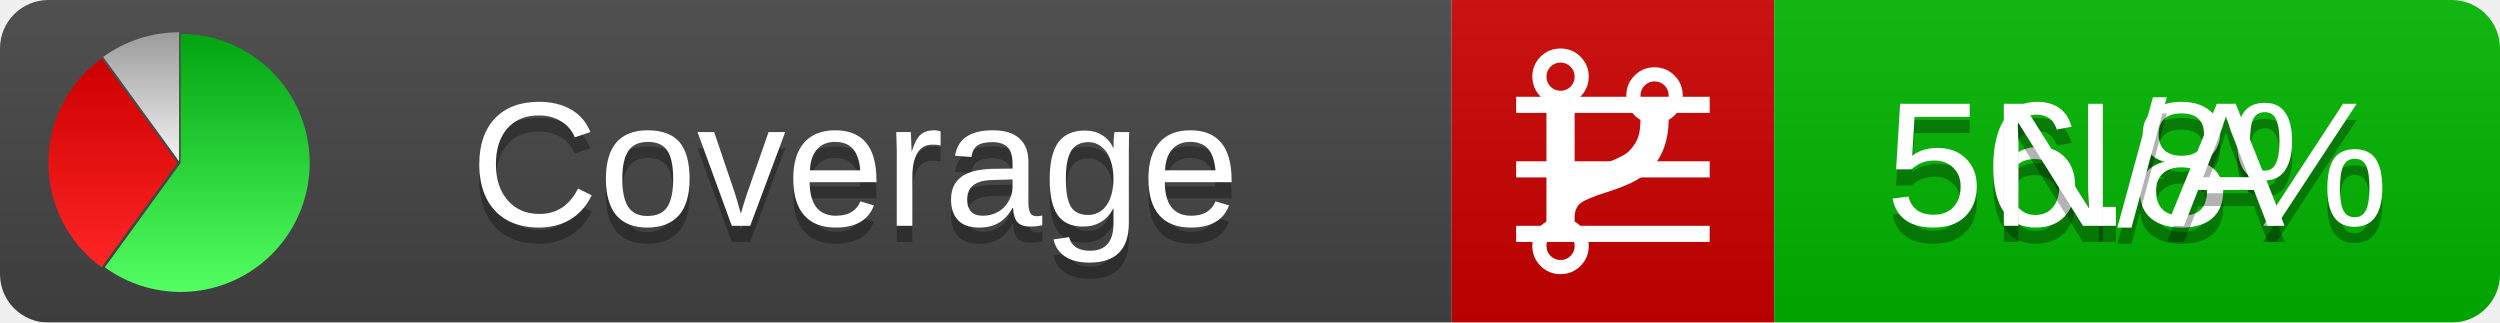
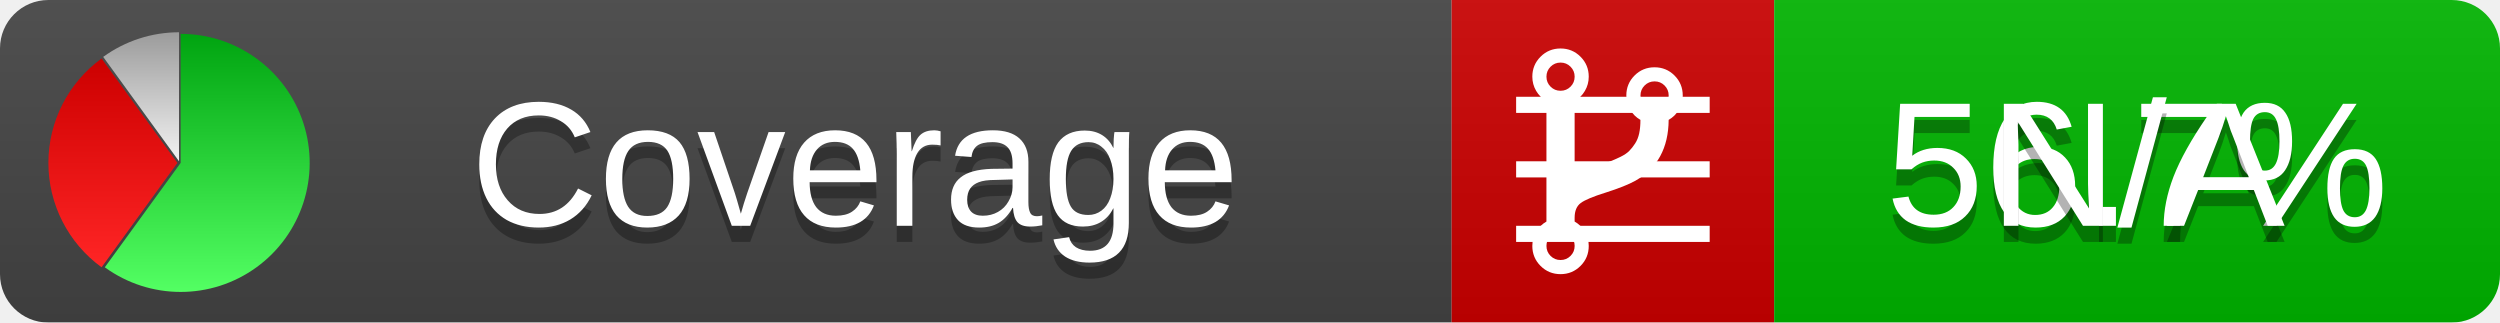
<svg xmlns="http://www.w3.org/2000/svg" xmlns:xlink="http://www.w3.org/1999/xlink" width="155" height="20">
  <style type="text/css">
          
            @keyframes fadeout {
              0 % { visibility: visible; opacity: 1; }
              40% { visibility: visible; opacity: 1; }
              50% { visibility: hidden; opacity: 0; }
              90% { visibility: hidden; opacity: 0; }
              100% { visibility: visible; opacity: 1; }
            }
            @keyframes fadein {
              0% { visibility: hidden; opacity: 0; }
              40% { visibility: hidden; opacity: 0; }
              50% { visibility: visible; opacity: 1; }
              90% { visibility: visible; opacity: 1; }
              100% { visibility: hidden; opacity: 0; }
            }
            .linecoverage {
                animation-duration: 10s;
                animation-name: fadeout;
                animation-iteration-count: infinite;
            }
            .branchcoverage {
                animation-duration: 10s;
                animation-name: fadein;
                animation-iteration-count: infinite;
            }
          
    </style>
  <defs>
    <linearGradient id="gradient" x2="0" y2="100%">
      <stop offset="0" stop-color="#bbb" stop-opacity=".1" />
      <stop offset="1" stop-opacity=".1" />
    </linearGradient>
    <linearGradient id="green" x2="0" y2="100%">
      <stop offset="0" stop-color="#00A410" />
      <stop offset="1" stop-color="#53FF63" />
    </linearGradient>
    <linearGradient id="red" x2="0" y2="100%">
      <stop offset="0" stop-color="#C00" />
      <stop offset="1" stop-color="#FF2525" />
    </linearGradient>
    <linearGradient id="gray" x2="0" y2="100%">
      <stop offset="0" stop-color="#9B9B9B" />
      <stop offset="1" stop-color="#F3F3F3" />
    </linearGradient>
    <mask id="mask">
      <rect width="155" height="20" rx="3" fill="#fff" />
    </mask>
    <g id="icon">
      <path style="fill:url(#green);" d="M205,202.5 l0,-200 a200,200 0 1,1 -117.558,361.803 z" />
      <path style="fill:url(#red);" d="M200,202.5 l-117.558,161.803 a200,200 0 0,1 0,-323.607 z" />
      <path style="fill:url(#gray);" d="M202.5,200 l-117.558,-161.803 a200,200 0 0,1 117.558,-38.196 z" />
    </g>
  </defs>
  <g mask="url(#mask)">
    <rect x="0" y="0" width="90" height="20" fill="#444" />
    <rect x="90" y="0" width="20" height="20" fill="#c00" />
    <rect x="110" y="0" width="45" height="20" fill="#00B600" />
    <rect x="0" y="0" width="155" height="20" fill="url(#gradient)" />
  </g>
  <g>
    <path class="linecoverage" stroke="#fff" d="M94 6.5 h12 M94 10.5 h12 M94 14.5 h12" />
    <path class="branchcoverage" fill="#fff" d="m 97.628,15.247 q 0,-0.364 -0.255,-0.619 -0.255,-0.255 -0.619,-0.255 -0.364,0 -0.619,0.255 -0.255,0.255 -0.255,0.619 0,0.364 0.255,0.619 0.255,0.255 0.619,0.255 0.364,0 0.619,-0.255 0.255,-0.255 0.255,-0.619 z m 0,-10.493 q 0,-0.364 -0.255,-0.619 -0.255,-0.255 -0.619,-0.255 -0.364,0 -0.619,0.255 -0.255,0.255 -0.255,0.619 0,0.364 0.255,0.619 0.255,0.255 0.619,0.255 0.364,0 0.619,-0.255 0.255,-0.255 0.255,-0.619 z m 5.83,1.166 q 0,-0.364 -0.255,-0.619 -0.255,-0.255 -0.619,-0.255 -0.364,0 -0.619,0.255 -0.255,0.255 -0.255,0.619 0,0.364 0.255,0.619 0.255,0.255 0.619,0.255 0.364,0 0.619,-0.255 0.255,-0.255 0.255,-0.619 z m 0.874,0 q 0,0.474 -0.237,0.879 -0.237,0.405 -0.638,0.633 -0.018,2.614 -2.059,3.771 -0.619,0.346 -1.849,0.738 -1.166,0.364 -1.544,0.647 -0.378,0.282 -0.378,0.911 l 0,0.237 q 0.401,0.228 0.638,0.633 0.237,0.405 0.237,0.879 0,0.729 -0.51,1.239 -0.51,0.51 -1.239,0.51 -0.729,0 -1.239,-0.51 -0.51,-0.51 -0.51,-1.239 0,-0.474 0.237,-0.879 0.237,-0.405 0.638,-0.633 l 0,-7.469 q -0.401,-0.228 -0.638,-0.633 -0.237,-0.405 -0.237,-0.879 0,-0.729 0.51,-1.239 0.51,-0.51 1.239,-0.51 0.729,0 1.239,0.51 0.51,0.51 0.51,1.239 0,0.474 -0.237,0.879 -0.237,0.405 -0.638,0.633 l 0,4.527 q 0.492,-0.237 1.403,-0.519 0.501,-0.155 0.797,-0.269 0.296,-0.114 0.642,-0.282 0.346,-0.169 0.537,-0.36 0.191,-0.191 0.369,-0.465 0.178,-0.273 0.255,-0.633 0.077,-0.36 0.077,-0.833 -0.401,-0.228 -0.638,-0.633 -0.237,-0.405 -0.237,-0.879 0,-0.729 0.51,-1.239 0.51,-0.51 1.239,-0.51 0.729,0 1.239,0.51 0.51,0.51 0.51,1.239 z" />
  </g>
  <g fill="#fff" text-anchor="middle" font-family="Verdana,Arial,Geneva,sans-serif" font-size="11">
    <a xlink:href="https://github.com/danielpalme/ReportGenerator" target="_top">
      <use xlink:href="#icon" transform="translate(3,2) scale(.04)" />
    </a>
    <text x="53" y="15" fill="#010101" fill-opacity=".3">Coverage</text>
    <text x="53" y="14" fill="#fff">Coverage</text>
-     <text class="linecoverage" x="132.5" y="15" fill="#010101" fill-opacity=".3">56.8%</text>
-     <text class="linecoverage" x="132.5" y="14">56.8%</text>
+     <text class="linecoverage" x="132.5" y="15" fill="#010101" fill-opacity=".3">56.7%</text>
+     <text class="linecoverage" x="132.5" y="14">56.7%</text>
    <text class="branchcoverage" x="132.5" y="15" fill="#010101" fill-opacity=".3">N/A</text>
    <text class="branchcoverage" x="132.5" y="14">N/A</text>
  </g>
  <g>
    <rect class="linecoverage" x="90" y="0" width="65" height="20" fill-opacity="0" />
    <rect class="branchcoverage" x="90" y="0" width="65" height="20" fill-opacity="0" />
  </g>
</svg>
